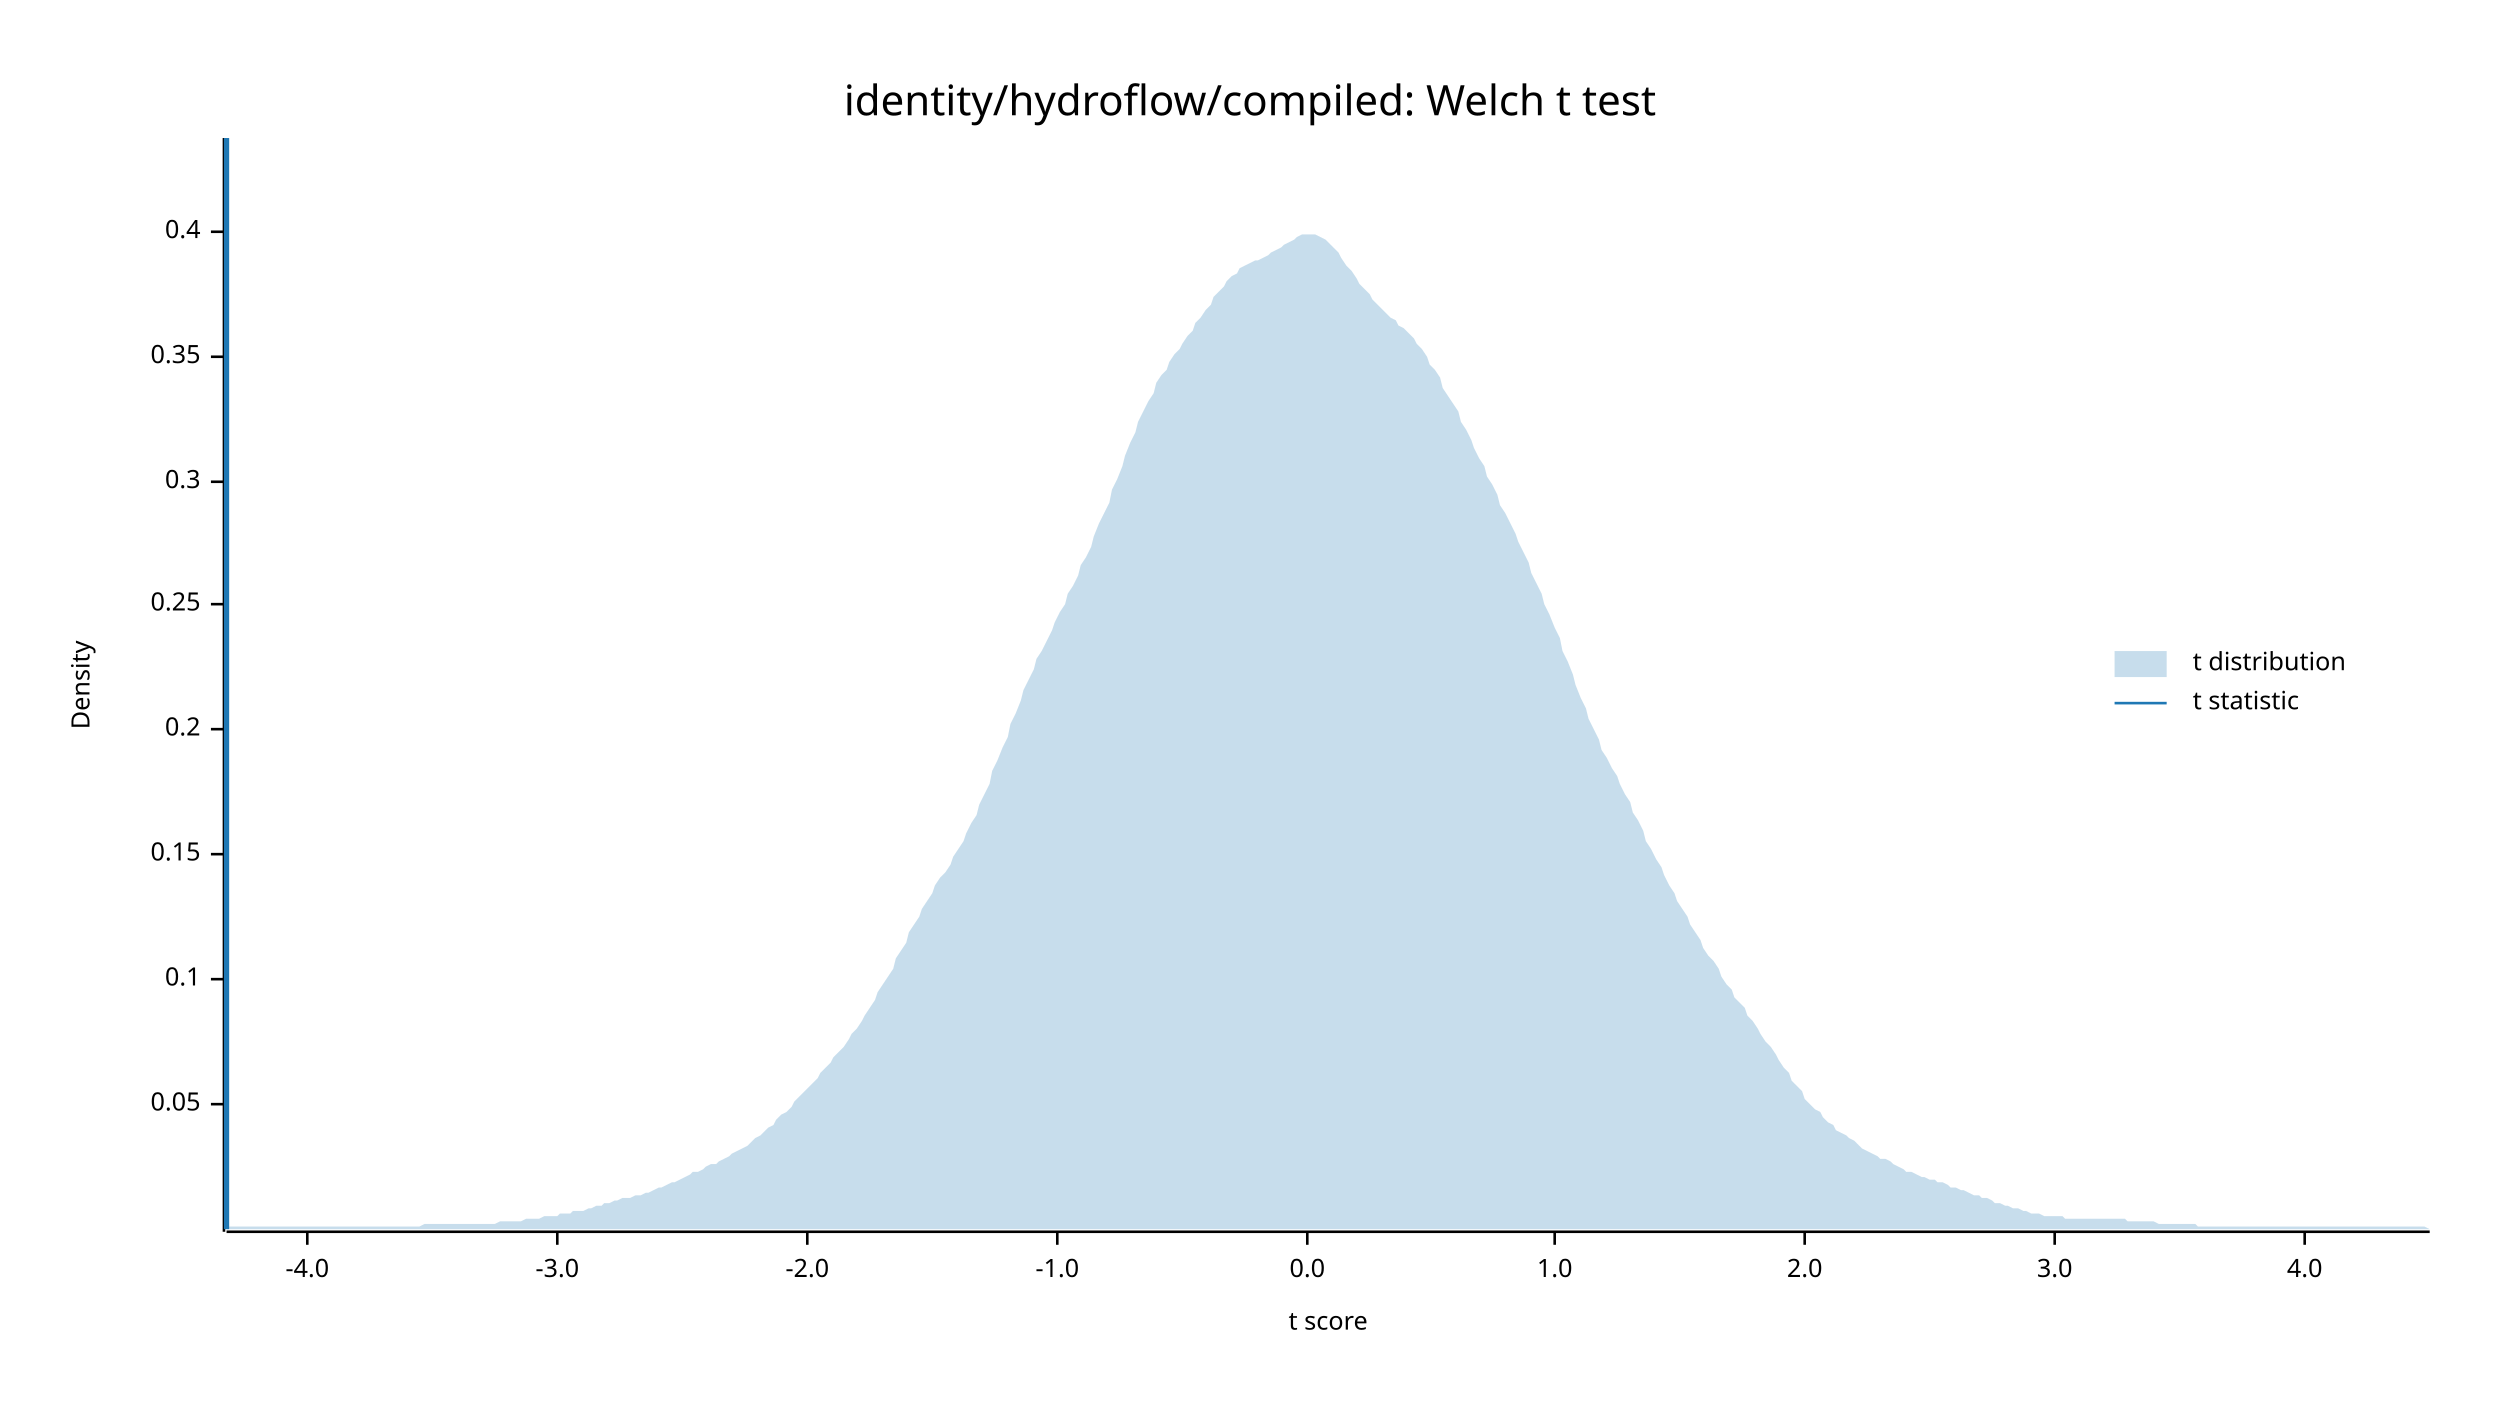
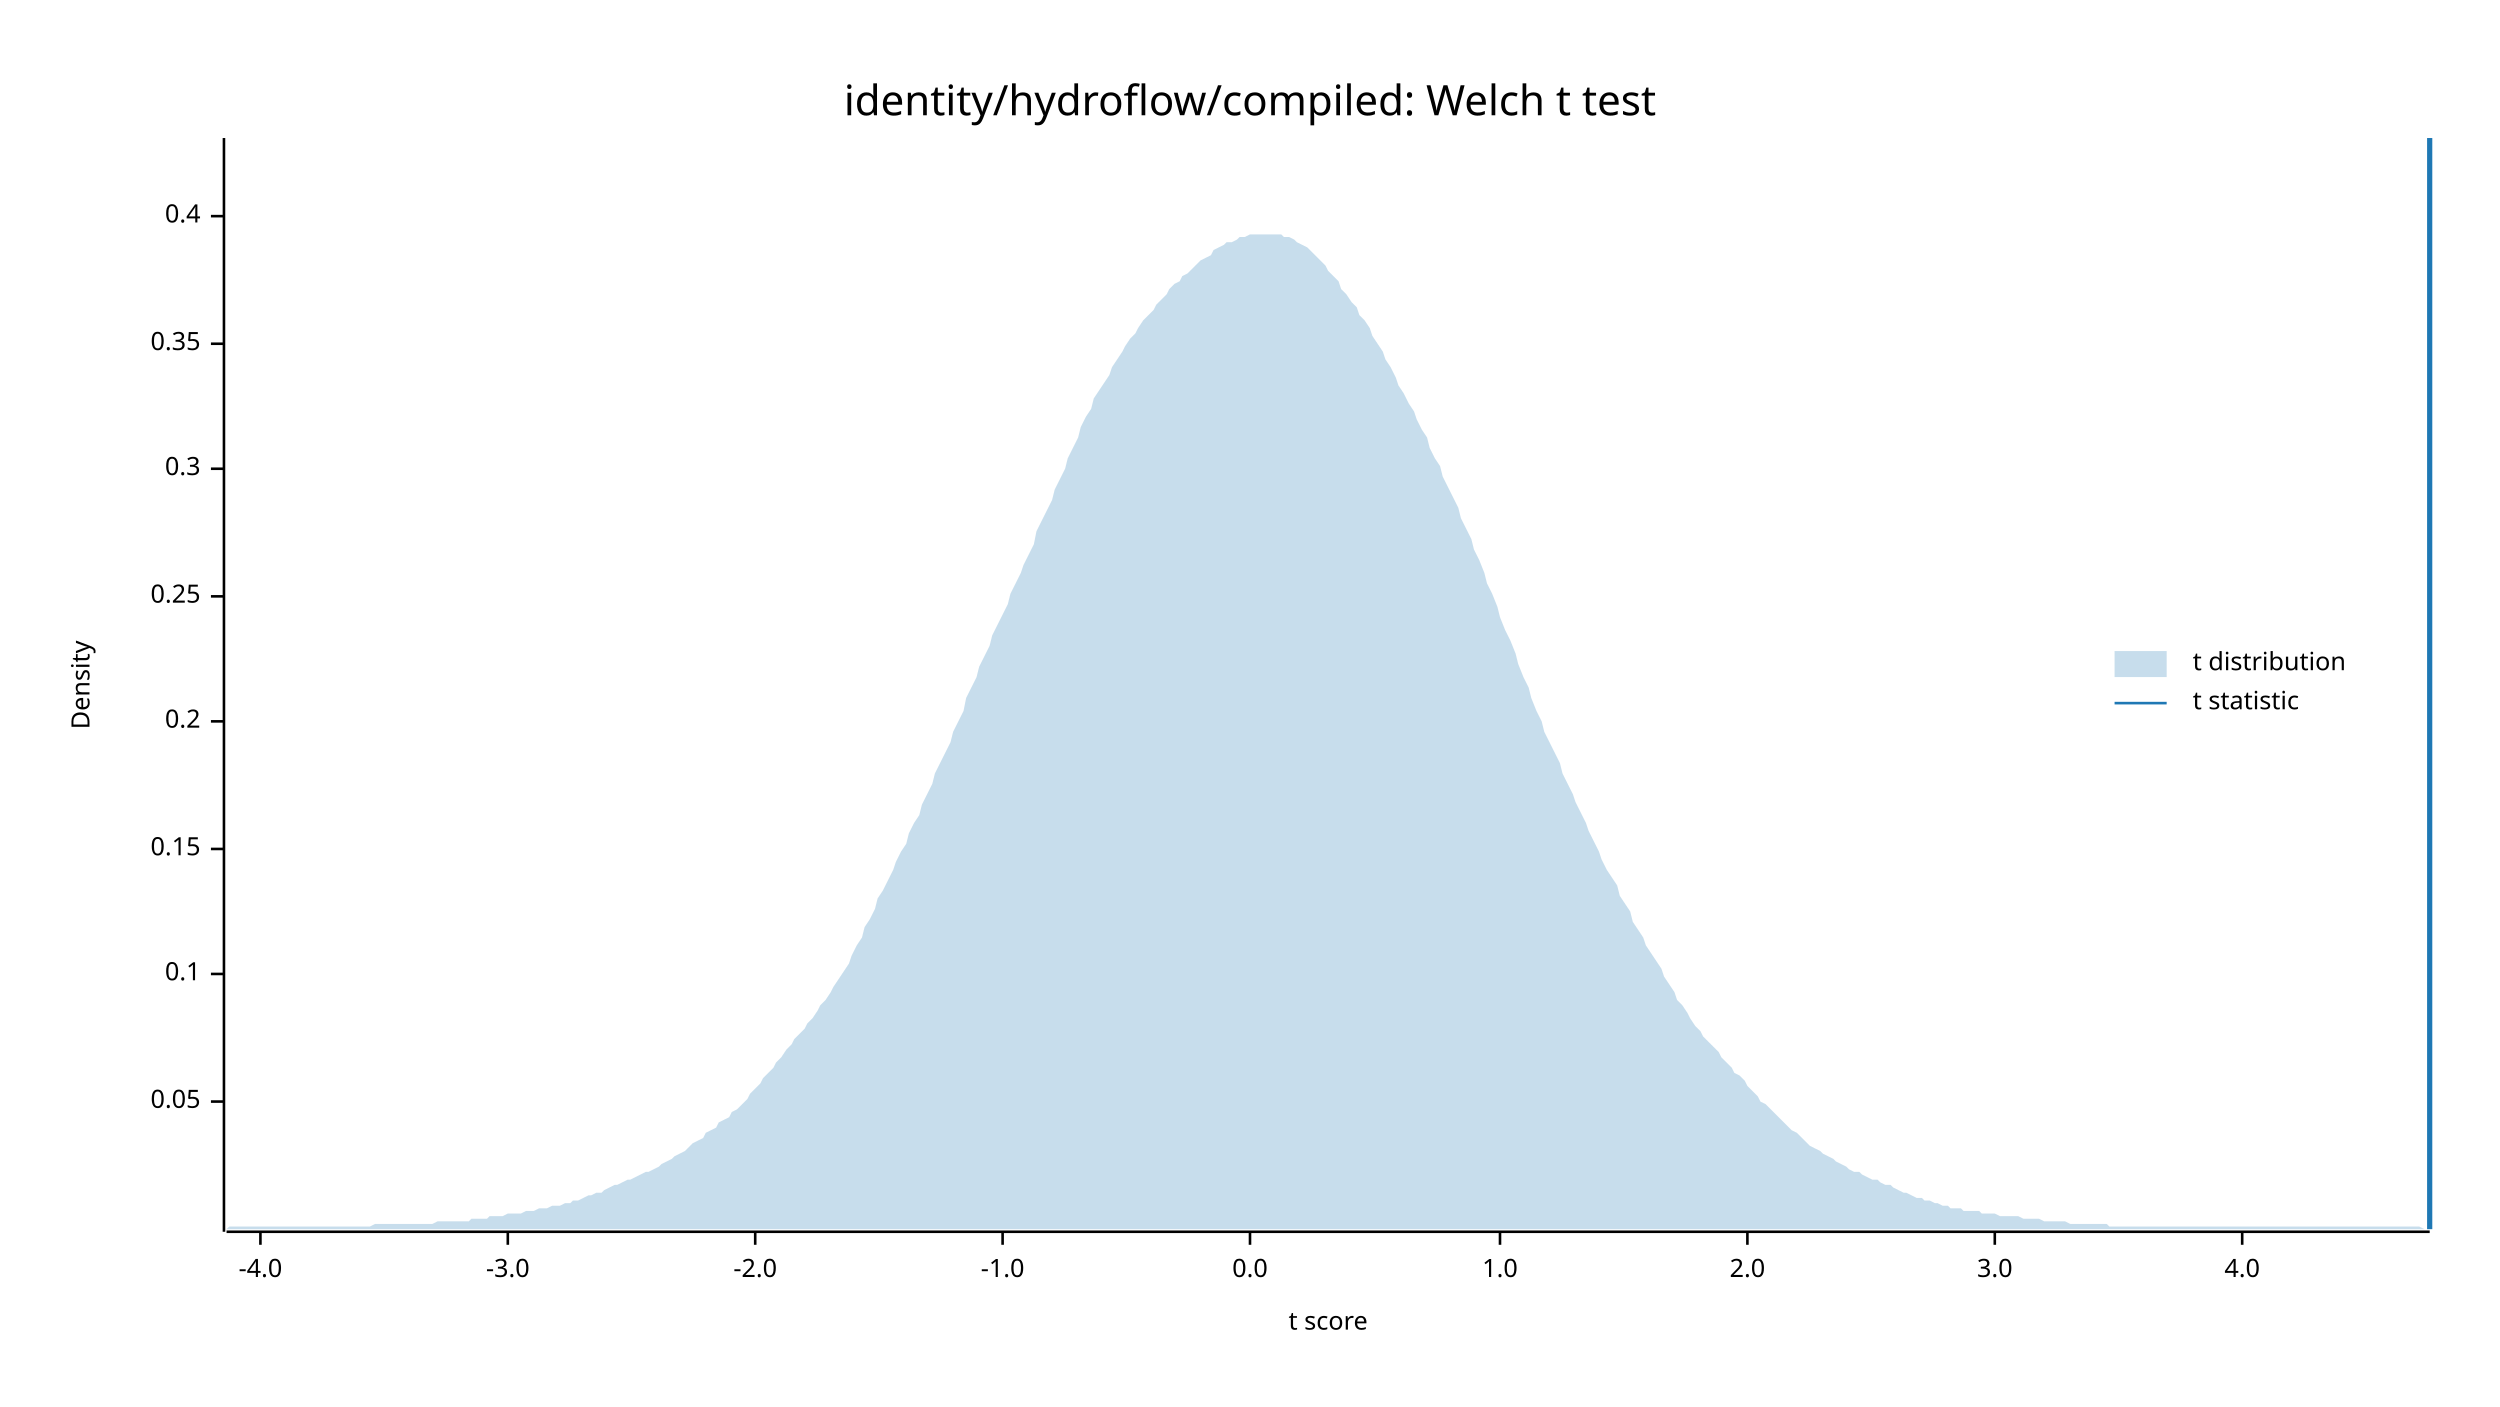
<svg xmlns="http://www.w3.org/2000/svg" width="960" height="540" viewBox="0 0 960 540">
  <text x="480" y="32" dy="0.76em" text-anchor="middle" font-family="sans-serif" font-size="16.129" opacity="1" fill="#000000">
identity/hydroflow/compiled: Welch t test
</text>
  <text x="27" y="263" dy="0.76em" text-anchor="middle" font-family="sans-serif" font-size="9.677" opacity="1" fill="#000000" transform="rotate(270, 27, 263)">
Density
</text>
  <text x="510" y="513" dy="-0.5ex" text-anchor="middle" font-family="sans-serif" font-size="9.677" opacity="1" fill="#000000">
t score
</text>
  <polyline fill="none" opacity="1" stroke="#000000" stroke-width="1" points="86,53 86,473 " />
-   <text x="77" y="424" dy="0.5ex" text-anchor="end" font-family="sans-serif" font-size="9.677" opacity="1" fill="#000000">
+   <text x="77" y="423" dy="0.5ex" text-anchor="end" font-family="sans-serif" font-size="9.677" opacity="1" fill="#000000">
0.05
</text>
-   <polyline fill="none" opacity="1" stroke="#000000" stroke-width="1" points="81,424 86,424 " />
-   <text x="77" y="376" dy="0.5ex" text-anchor="end" font-family="sans-serif" font-size="9.677" opacity="1" fill="#000000">
+   <polyline fill="none" opacity="1" stroke="#000000" stroke-width="1" points="81,423 86,423 " />
+   <text x="77" y="374" dy="0.5ex" text-anchor="end" font-family="sans-serif" font-size="9.677" opacity="1" fill="#000000">
0.1
</text>
-   <polyline fill="none" opacity="1" stroke="#000000" stroke-width="1" points="81,376 86,376 " />
-   <text x="77" y="328" dy="0.5ex" text-anchor="end" font-family="sans-serif" font-size="9.677" opacity="1" fill="#000000">
+   <polyline fill="none" opacity="1" stroke="#000000" stroke-width="1" points="81,374 86,374 " />
+   <text x="77" y="326" dy="0.5ex" text-anchor="end" font-family="sans-serif" font-size="9.677" opacity="1" fill="#000000">
0.15
</text>
-   <polyline fill="none" opacity="1" stroke="#000000" stroke-width="1" points="81,328 86,328 " />
-   <text x="77" y="280" dy="0.5ex" text-anchor="end" font-family="sans-serif" font-size="9.677" opacity="1" fill="#000000">
+   <polyline fill="none" opacity="1" stroke="#000000" stroke-width="1" points="81,326 86,326 " />
+   <text x="77" y="277" dy="0.5ex" text-anchor="end" font-family="sans-serif" font-size="9.677" opacity="1" fill="#000000">
0.2
</text>
-   <polyline fill="none" opacity="1" stroke="#000000" stroke-width="1" points="81,280 86,280 " />
-   <text x="77" y="232" dy="0.5ex" text-anchor="end" font-family="sans-serif" font-size="9.677" opacity="1" fill="#000000">
+   <polyline fill="none" opacity="1" stroke="#000000" stroke-width="1" points="81,277 86,277 " />
+   <text x="77" y="229" dy="0.5ex" text-anchor="end" font-family="sans-serif" font-size="9.677" opacity="1" fill="#000000">
0.25
</text>
-   <polyline fill="none" opacity="1" stroke="#000000" stroke-width="1" points="81,232 86,232 " />
-   <text x="77" y="185" dy="0.5ex" text-anchor="end" font-family="sans-serif" font-size="9.677" opacity="1" fill="#000000">
+   <polyline fill="none" opacity="1" stroke="#000000" stroke-width="1" points="81,229 86,229 " />
+   <text x="77" y="180" dy="0.5ex" text-anchor="end" font-family="sans-serif" font-size="9.677" opacity="1" fill="#000000">
0.3
</text>
-   <polyline fill="none" opacity="1" stroke="#000000" stroke-width="1" points="81,185 86,185 " />
-   <text x="77" y="137" dy="0.5ex" text-anchor="end" font-family="sans-serif" font-size="9.677" opacity="1" fill="#000000">
+   <polyline fill="none" opacity="1" stroke="#000000" stroke-width="1" points="81,180 86,180 " />
+   <text x="77" y="132" dy="0.5ex" text-anchor="end" font-family="sans-serif" font-size="9.677" opacity="1" fill="#000000">
0.35
</text>
-   <polyline fill="none" opacity="1" stroke="#000000" stroke-width="1" points="81,137 86,137 " />
-   <text x="77" y="89" dy="0.5ex" text-anchor="end" font-family="sans-serif" font-size="9.677" opacity="1" fill="#000000">
+   <polyline fill="none" opacity="1" stroke="#000000" stroke-width="1" points="81,132 86,132 " />
+   <text x="77" y="83" dy="0.5ex" text-anchor="end" font-family="sans-serif" font-size="9.677" opacity="1" fill="#000000">
0.4
</text>
-   <polyline fill="none" opacity="1" stroke="#000000" stroke-width="1" points="81,89 86,89 " />
+   <polyline fill="none" opacity="1" stroke="#000000" stroke-width="1" points="81,83 86,83 " />
  <polyline fill="none" opacity="1" stroke="#000000" stroke-width="1" points="87,473 933,473 " />
-   <text x="118" y="483" dy="0.76em" text-anchor="middle" font-family="sans-serif" font-size="9.677" opacity="1" fill="#000000">
+   <text x="100" y="483" dy="0.76em" text-anchor="middle" font-family="sans-serif" font-size="9.677" opacity="1" fill="#000000">
-4.0
</text>
-   <polyline fill="none" opacity="1" stroke="#000000" stroke-width="1" points="118,473 118,478 " />
-   <text x="214" y="483" dy="0.76em" text-anchor="middle" font-family="sans-serif" font-size="9.677" opacity="1" fill="#000000">
+   <polyline fill="none" opacity="1" stroke="#000000" stroke-width="1" points="100,473 100,478 " />
+   <text x="195" y="483" dy="0.76em" text-anchor="middle" font-family="sans-serif" font-size="9.677" opacity="1" fill="#000000">
-3.0
</text>
-   <polyline fill="none" opacity="1" stroke="#000000" stroke-width="1" points="214,473 214,478 " />
-   <text x="310" y="483" dy="0.76em" text-anchor="middle" font-family="sans-serif" font-size="9.677" opacity="1" fill="#000000">
+   <polyline fill="none" opacity="1" stroke="#000000" stroke-width="1" points="195,473 195,478 " />
+   <text x="290" y="483" dy="0.76em" text-anchor="middle" font-family="sans-serif" font-size="9.677" opacity="1" fill="#000000">
-2.0
</text>
-   <polyline fill="none" opacity="1" stroke="#000000" stroke-width="1" points="310,473 310,478 " />
-   <text x="406" y="483" dy="0.76em" text-anchor="middle" font-family="sans-serif" font-size="9.677" opacity="1" fill="#000000">
+   <polyline fill="none" opacity="1" stroke="#000000" stroke-width="1" points="290,473 290,478 " />
+   <text x="385" y="483" dy="0.76em" text-anchor="middle" font-family="sans-serif" font-size="9.677" opacity="1" fill="#000000">
-1.0
</text>
-   <polyline fill="none" opacity="1" stroke="#000000" stroke-width="1" points="406,473 406,478 " />
-   <text x="502" y="483" dy="0.76em" text-anchor="middle" font-family="sans-serif" font-size="9.677" opacity="1" fill="#000000">
+   <polyline fill="none" opacity="1" stroke="#000000" stroke-width="1" points="385,473 385,478 " />
+   <text x="480" y="483" dy="0.76em" text-anchor="middle" font-family="sans-serif" font-size="9.677" opacity="1" fill="#000000">
0.0
</text>
-   <polyline fill="none" opacity="1" stroke="#000000" stroke-width="1" points="502,473 502,478 " />
-   <text x="597" y="483" dy="0.76em" text-anchor="middle" font-family="sans-serif" font-size="9.677" opacity="1" fill="#000000">
+   <polyline fill="none" opacity="1" stroke="#000000" stroke-width="1" points="480,473 480,478 " />
+   <text x="576" y="483" dy="0.76em" text-anchor="middle" font-family="sans-serif" font-size="9.677" opacity="1" fill="#000000">
1.0
</text>
-   <polyline fill="none" opacity="1" stroke="#000000" stroke-width="1" points="597,473 597,478 " />
-   <text x="693" y="483" dy="0.76em" text-anchor="middle" font-family="sans-serif" font-size="9.677" opacity="1" fill="#000000">
+   <polyline fill="none" opacity="1" stroke="#000000" stroke-width="1" points="576,473 576,478 " />
+   <text x="671" y="483" dy="0.76em" text-anchor="middle" font-family="sans-serif" font-size="9.677" opacity="1" fill="#000000">
2.0
</text>
-   <polyline fill="none" opacity="1" stroke="#000000" stroke-width="1" points="693,473 693,478 " />
-   <text x="789" y="483" dy="0.76em" text-anchor="middle" font-family="sans-serif" font-size="9.677" opacity="1" fill="#000000">
+   <polyline fill="none" opacity="1" stroke="#000000" stroke-width="1" points="671,473 671,478 " />
+   <text x="766" y="483" dy="0.76em" text-anchor="middle" font-family="sans-serif" font-size="9.677" opacity="1" fill="#000000">
3.0
</text>
-   <polyline fill="none" opacity="1" stroke="#000000" stroke-width="1" points="789,473 789,478 " />
-   <text x="885" y="483" dy="0.76em" text-anchor="middle" font-family="sans-serif" font-size="9.677" opacity="1" fill="#000000">
+   <polyline fill="none" opacity="1" stroke="#000000" stroke-width="1" points="766,473 766,478 " />
+   <text x="861" y="483" dy="0.76em" text-anchor="middle" font-family="sans-serif" font-size="9.677" opacity="1" fill="#000000">
4.0
</text>
-   <polyline fill="none" opacity="1" stroke="#000000" stroke-width="1" points="885,473 885,478 " />
-   <polygon opacity="0.25" fill="#1F78B4" points="87,472 88,471 90,471 92,471 93,471 95,471 97,471 98,471 100,471 102,471 103,471 105,471 107,471 109,471 110,471 112,471 114,471 115,471 117,471 119,471 120,471 122,471 124,471 125,471 127,471 129,471 131,471 132,471 134,471 136,471 137,471 139,471 141,471 142,471 144,471 146,471 148,471 149,471 151,471 153,471 154,471 156,471 158,471 159,471 161,471 163,470 164,470 166,470 168,470 170,470 171,470 173,470 175,470 176,470 178,470 180,470 181,470 183,470 185,470 187,470 188,470 190,470 192,469 193,469 195,469 197,469 198,469 200,469 202,468 203,468 205,468 207,468 209,467 210,467 212,467 214,467 215,466 217,466 219,466 220,465 222,465 224,465 226,464 227,464 229,463 231,463 232,462 234,462 236,461 237,461 239,460 241,460 242,460 244,459 246,459 248,458 249,458 251,457 253,456 254,456 256,455 258,454 259,454 261,453 263,452 265,451 266,450 268,450 270,449 271,448 273,447 275,447 276,446 278,445 280,444 281,443 283,442 285,441 287,440 288,439 290,437 292,436 293,435 295,433 297,432 298,430 300,428 302,427 304,425 305,423 307,421 309,419 310,418 312,416 314,414 315,412 317,410 319,408 320,406 322,404 324,402 326,399 327,397 329,395 331,392 332,390 334,387 336,384 337,381 339,378 341,375 343,372 344,368 346,365 348,362 349,358 351,355 353,352 354,349 356,346 358,343 359,340 361,337 363,335 365,332 366,329 368,326 370,323 371,320 373,316 375,313 376,309 378,305 380,301 381,296 383,292 385,287 387,283 388,278 390,274 392,269 393,265 395,261 397,257 398,253 400,250 402,246 404,242 405,239 407,235 409,232 410,228 412,225 414,221 415,217 417,214 419,210 420,206 422,201 424,197 426,193 427,188 429,184 431,179 432,175 434,170 436,166 437,162 439,158 441,154 443,151 444,147 446,144 448,142 449,139 451,136 453,134 454,132 456,129 458,127 459,124 461,122 463,119 465,117 466,114 468,112 470,110 471,108 473,106 475,105 476,103 478,102 480,101 482,100 483,100 485,99 487,98 488,97 490,96 492,95 493,94 495,93 497,92 498,91 500,90 502,90 504,90 505,90 507,91 509,92 510,93 512,95 514,97 515,99 517,102 519,104 521,107 522,109 524,111 526,113 527,115 529,117 531,119 532,120 534,122 536,123 537,125 539,126 541,128 543,130 544,132 546,134 548,137 549,140 551,142 553,145 554,149 556,152 558,155 560,158 561,162 563,165 565,169 566,172 568,176 570,179 571,183 573,186 575,190 576,194 578,197 580,201 582,205 583,208 585,212 587,216 588,220 590,224 592,228 593,232 595,236 597,241 599,245 600,250 602,254 604,259 605,263 607,268 609,272 610,276 612,280 614,284 615,288 617,291 619,295 621,298 622,301 624,305 626,308 627,312 629,315 631,319 632,323 634,326 636,330 638,333 639,336 641,340 643,343 644,346 646,349 648,352 649,355 651,358 653,361 654,364 656,367 658,369 660,372 661,375 663,378 665,380 666,383 668,385 670,387 671,390 673,392 675,395 676,397 678,400 680,402 682,405 683,407 685,410 687,412 688,415 690,417 692,419 693,422 695,424 697,426 699,427 700,429 702,431 704,432 705,434 707,435 709,436 710,437 712,438 714,440 715,441 717,442 719,443 721,444 722,445 724,445 726,446 727,447 729,448 731,449 732,450 734,450 736,451 738,452 739,452 741,453 743,453 744,454 746,454 748,455 749,456 751,456 753,457 754,457 756,458 758,459 760,459 761,460 763,460 765,461 766,462 768,462 770,463 771,463 773,464 775,464 777,465 778,465 780,466 782,466 783,466 785,467 787,467 788,467 790,467 792,467 793,468 795,468 797,468 799,468 800,468 802,468 804,468 805,468 807,468 809,468 810,468 812,468 814,468 816,468 817,469 819,469 821,469 822,469 824,469 826,469 827,469 829,470 831,470 832,470 834,470 836,470 838,470 839,470 841,470 843,470 844,471 846,471 848,471 849,471 851,471 853,471 855,471 856,471 858,471 860,471 861,471 863,471 865,471 866,471 868,471 870,471 871,471 873,471 875,471 877,471 878,471 880,471 882,471 883,471 885,471 887,471 888,471 890,471 892,471 894,471 895,471 897,471 899,471 900,471 902,471 904,471 905,471 907,471 909,471 910,471 912,471 914,471 916,471 917,471 919,471 921,471 922,471 924,471 926,471 927,471 929,471 931,471 933,472 933,472 87,472 " />
-   <polyline fill="none" opacity="1" stroke="#1F78B4" stroke-width="2" points="87,472 87,53 " />
+   <polyline fill="none" opacity="1" stroke="#000000" stroke-width="1" points="861,473 861,478 " />
+   <polygon opacity="0.25" fill="#1F78B4" points="87,472 88,471 90,471 92,471 93,471 95,471 97,471 98,471 100,471 102,471 103,471 105,471 107,471 109,471 110,471 112,471 114,471 115,471 117,471 119,471 120,471 122,471 124,471 125,471 127,471 129,471 131,471 132,471 134,471 136,471 137,471 139,471 141,471 142,471 144,470 146,470 148,470 149,470 151,470 153,470 154,470 156,470 158,470 159,470 161,470 163,470 164,470 166,470 168,469 170,469 171,469 173,469 175,469 176,469 178,469 180,469 181,468 183,468 185,468 187,468 188,467 190,467 192,467 193,467 195,466 197,466 198,466 200,466 202,465 203,465 205,465 207,464 209,464 210,464 212,463 214,463 215,463 217,462 219,462 220,461 222,461 224,460 226,459 227,459 229,458 231,458 232,457 234,456 236,455 237,455 239,454 241,453 242,453 244,452 246,451 248,450 249,450 251,449 253,448 254,447 256,446 258,445 259,444 261,443 263,442 265,440 266,439 268,438 270,437 271,435 273,434 275,433 276,431 278,430 280,429 281,427 283,426 285,424 287,422 288,420 290,418 292,416 293,414 295,412 297,410 298,408 300,406 302,403 304,401 305,399 307,397 309,395 310,393 312,391 314,388 315,386 317,384 319,381 320,379 322,376 324,373 326,370 327,367 329,363 331,360 332,356 334,353 336,349 337,345 339,342 341,338 343,334 344,331 346,327 348,324 349,320 351,316 353,313 354,309 356,305 358,301 359,297 361,293 363,289 365,285 366,281 368,277 370,273 371,268 373,264 375,260 376,256 378,252 380,248 381,244 383,240 385,236 387,232 388,228 390,224 392,220 393,217 395,213 397,209 398,204 400,200 402,196 404,192 405,188 407,184 409,180 410,176 412,172 414,168 415,164 417,160 419,157 420,153 422,150 424,147 426,144 427,141 429,138 431,135 432,133 434,130 436,128 437,126 439,123 441,121 443,119 444,117 446,115 448,113 449,111 451,109 453,108 454,106 456,105 458,103 459,102 461,100 463,99 465,98 466,96 468,95 470,94 471,93 473,93 475,92 476,91 478,91 480,90 482,90 483,90 485,90 487,90 488,90 490,90 492,90 493,91 495,91 497,92 498,93 500,94 502,95 504,97 505,98 507,100 509,102 510,104 512,106 514,108 515,111 517,113 519,116 521,118 522,121 524,123 526,126 527,129 529,132 531,135 532,138 534,141 536,145 537,148 539,151 541,155 543,158 544,161 546,165 548,168 549,172 551,176 553,179 554,183 556,187 558,191 560,195 561,199 563,203 565,207 566,211 568,215 570,220 571,224 573,228 575,233 576,237 578,242 580,246 582,251 583,255 585,260 587,264 588,268 590,273 592,277 593,281 595,285 597,289 599,293 600,297 602,301 604,305 605,308 607,312 609,316 610,319 612,323 614,327 615,330 617,334 619,337 621,340 622,344 624,347 626,350 627,354 629,357 631,360 632,363 634,366 636,369 638,372 639,375 641,378 643,381 644,384 646,386 648,389 649,391 651,394 653,396 654,398 656,400 658,402 660,404 661,406 663,408 665,410 666,412 668,413 670,415 671,417 673,419 675,421 676,423 678,424 680,426 682,428 683,429 685,431 687,433 688,434 690,435 692,437 693,438 695,440 697,441 699,442 700,443 702,444 704,445 705,446 707,447 709,448 710,449 712,450 714,450 715,451 717,452 719,453 721,453 722,454 724,455 726,455 727,456 729,457 731,458 732,458 734,459 736,460 738,460 739,461 741,461 743,462 744,462 746,463 748,463 749,464 751,464 753,464 754,465 756,465 758,465 760,465 761,466 763,466 765,466 766,466 768,467 770,467 771,467 773,467 775,467 777,468 778,468 780,468 782,468 783,468 785,469 787,469 788,469 790,469 792,469 793,469 795,470 797,470 799,470 800,470 802,470 804,470 805,470 807,470 809,470 810,471 812,471 814,471 816,471 817,471 819,471 821,471 822,471 824,471 826,471 827,471 829,471 831,471 832,471 834,471 836,471 838,471 839,471 841,471 843,471 844,471 846,471 848,471 849,471 851,471 853,471 855,471 856,471 858,471 860,471 861,471 863,471 865,471 866,471 868,471 870,471 871,471 873,471 875,471 877,471 878,471 880,471 882,471 883,471 885,471 887,471 888,471 890,471 892,471 894,471 895,471 897,471 899,471 900,471 902,471 904,471 905,471 907,471 909,471 910,471 912,471 914,471 916,471 917,471 919,471 921,471 922,471 924,471 926,471 927,471 929,471 931,472 933,472 933,472 87,472 " />
+   <polyline fill="none" opacity="1" stroke="#1F78B4" stroke-width="2" points="933,472 933,53 " />
  <text x="842" y="250" dy="0.76em" text-anchor="start" font-family="sans-serif" font-size="9.677" opacity="1" fill="#000000">
t distribution
</text>
  <text x="842" y="265" dy="0.76em" text-anchor="start" font-family="sans-serif" font-size="9.677" opacity="1" fill="#000000">
t statistic
</text>
  <rect x="812" y="250" width="20" height="10" opacity="0.25" fill="#1F78B4" stroke="none" />
  <polyline fill="none" opacity="1" stroke="#1F78B4" stroke-width="1" points="812,270 832,270 " />
</svg>
